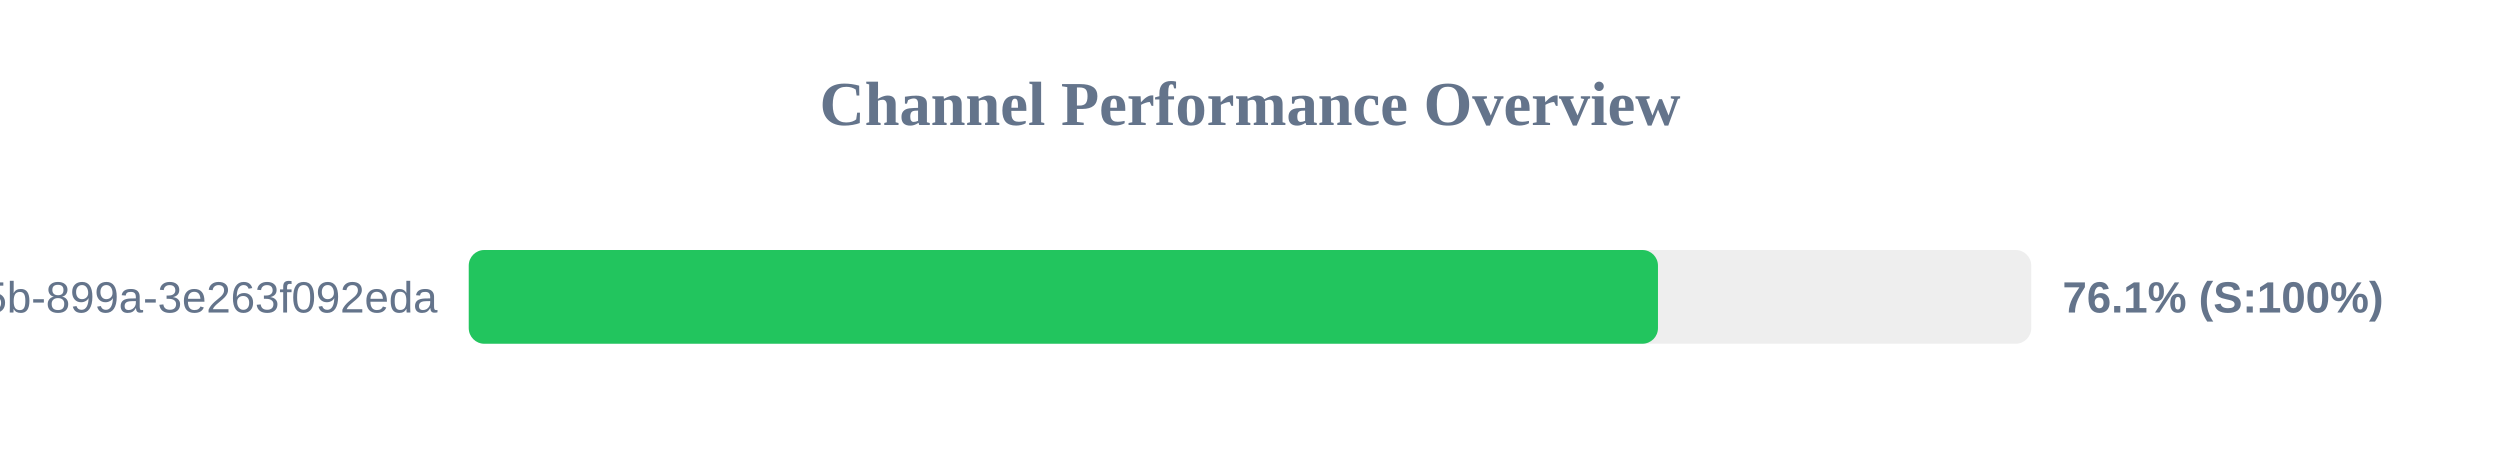
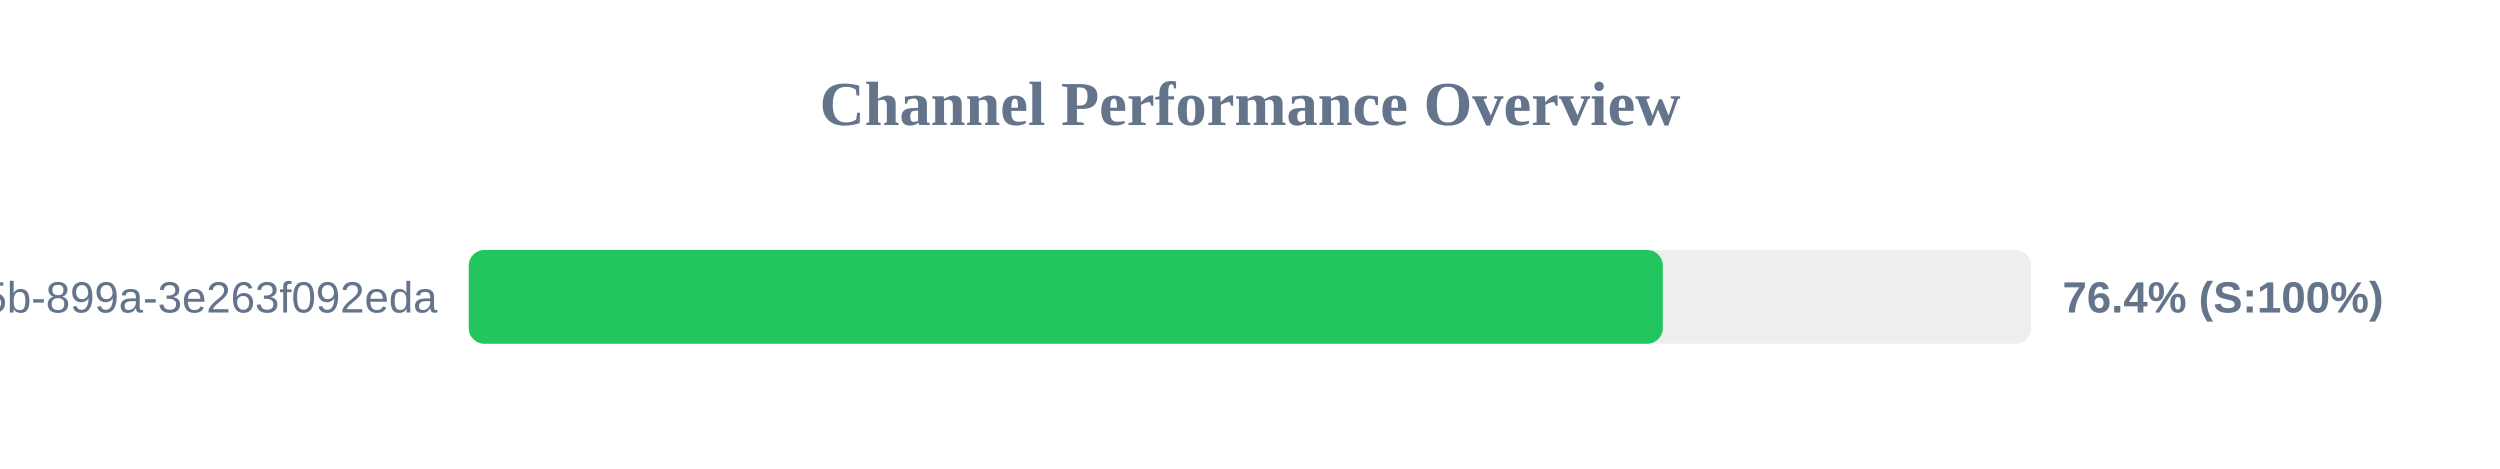
<svg xmlns="http://www.w3.org/2000/svg" width="800" height="150" version="1.1">
  <style>
        .row { font: 14px Arial; fill: #64748b; }
        .score { font: bold 14px Arial; fill: #64748b; }
    </style>
  <text x="400" y="40" text-anchor="middle" font-size="20px" font-weight="bold" fill="#64748b">Channel Performance Overview</text>
  <rect x="150" y="80" width="500" height="30" fill="#eee" rx="5" />
-   <rect x="150" y="80" width="380.55" height="30" fill="#22c55e" rx="5" />
+   <rect x="150" y="80" width="382.1" height="30" fill="#22c55e" rx="5" />
  <text x="140" y="100" text-anchor="end" class="row">?uuid=6bf726db-fb0b-405b-899a-3e263f092eda</text>
-   <text x="660" y="100" text-anchor="start" class="score">76.1% (S:100%)</text>
+   <text x="660" y="100" text-anchor="start" class="score">76.4% (S:100%)</text>
</svg>
